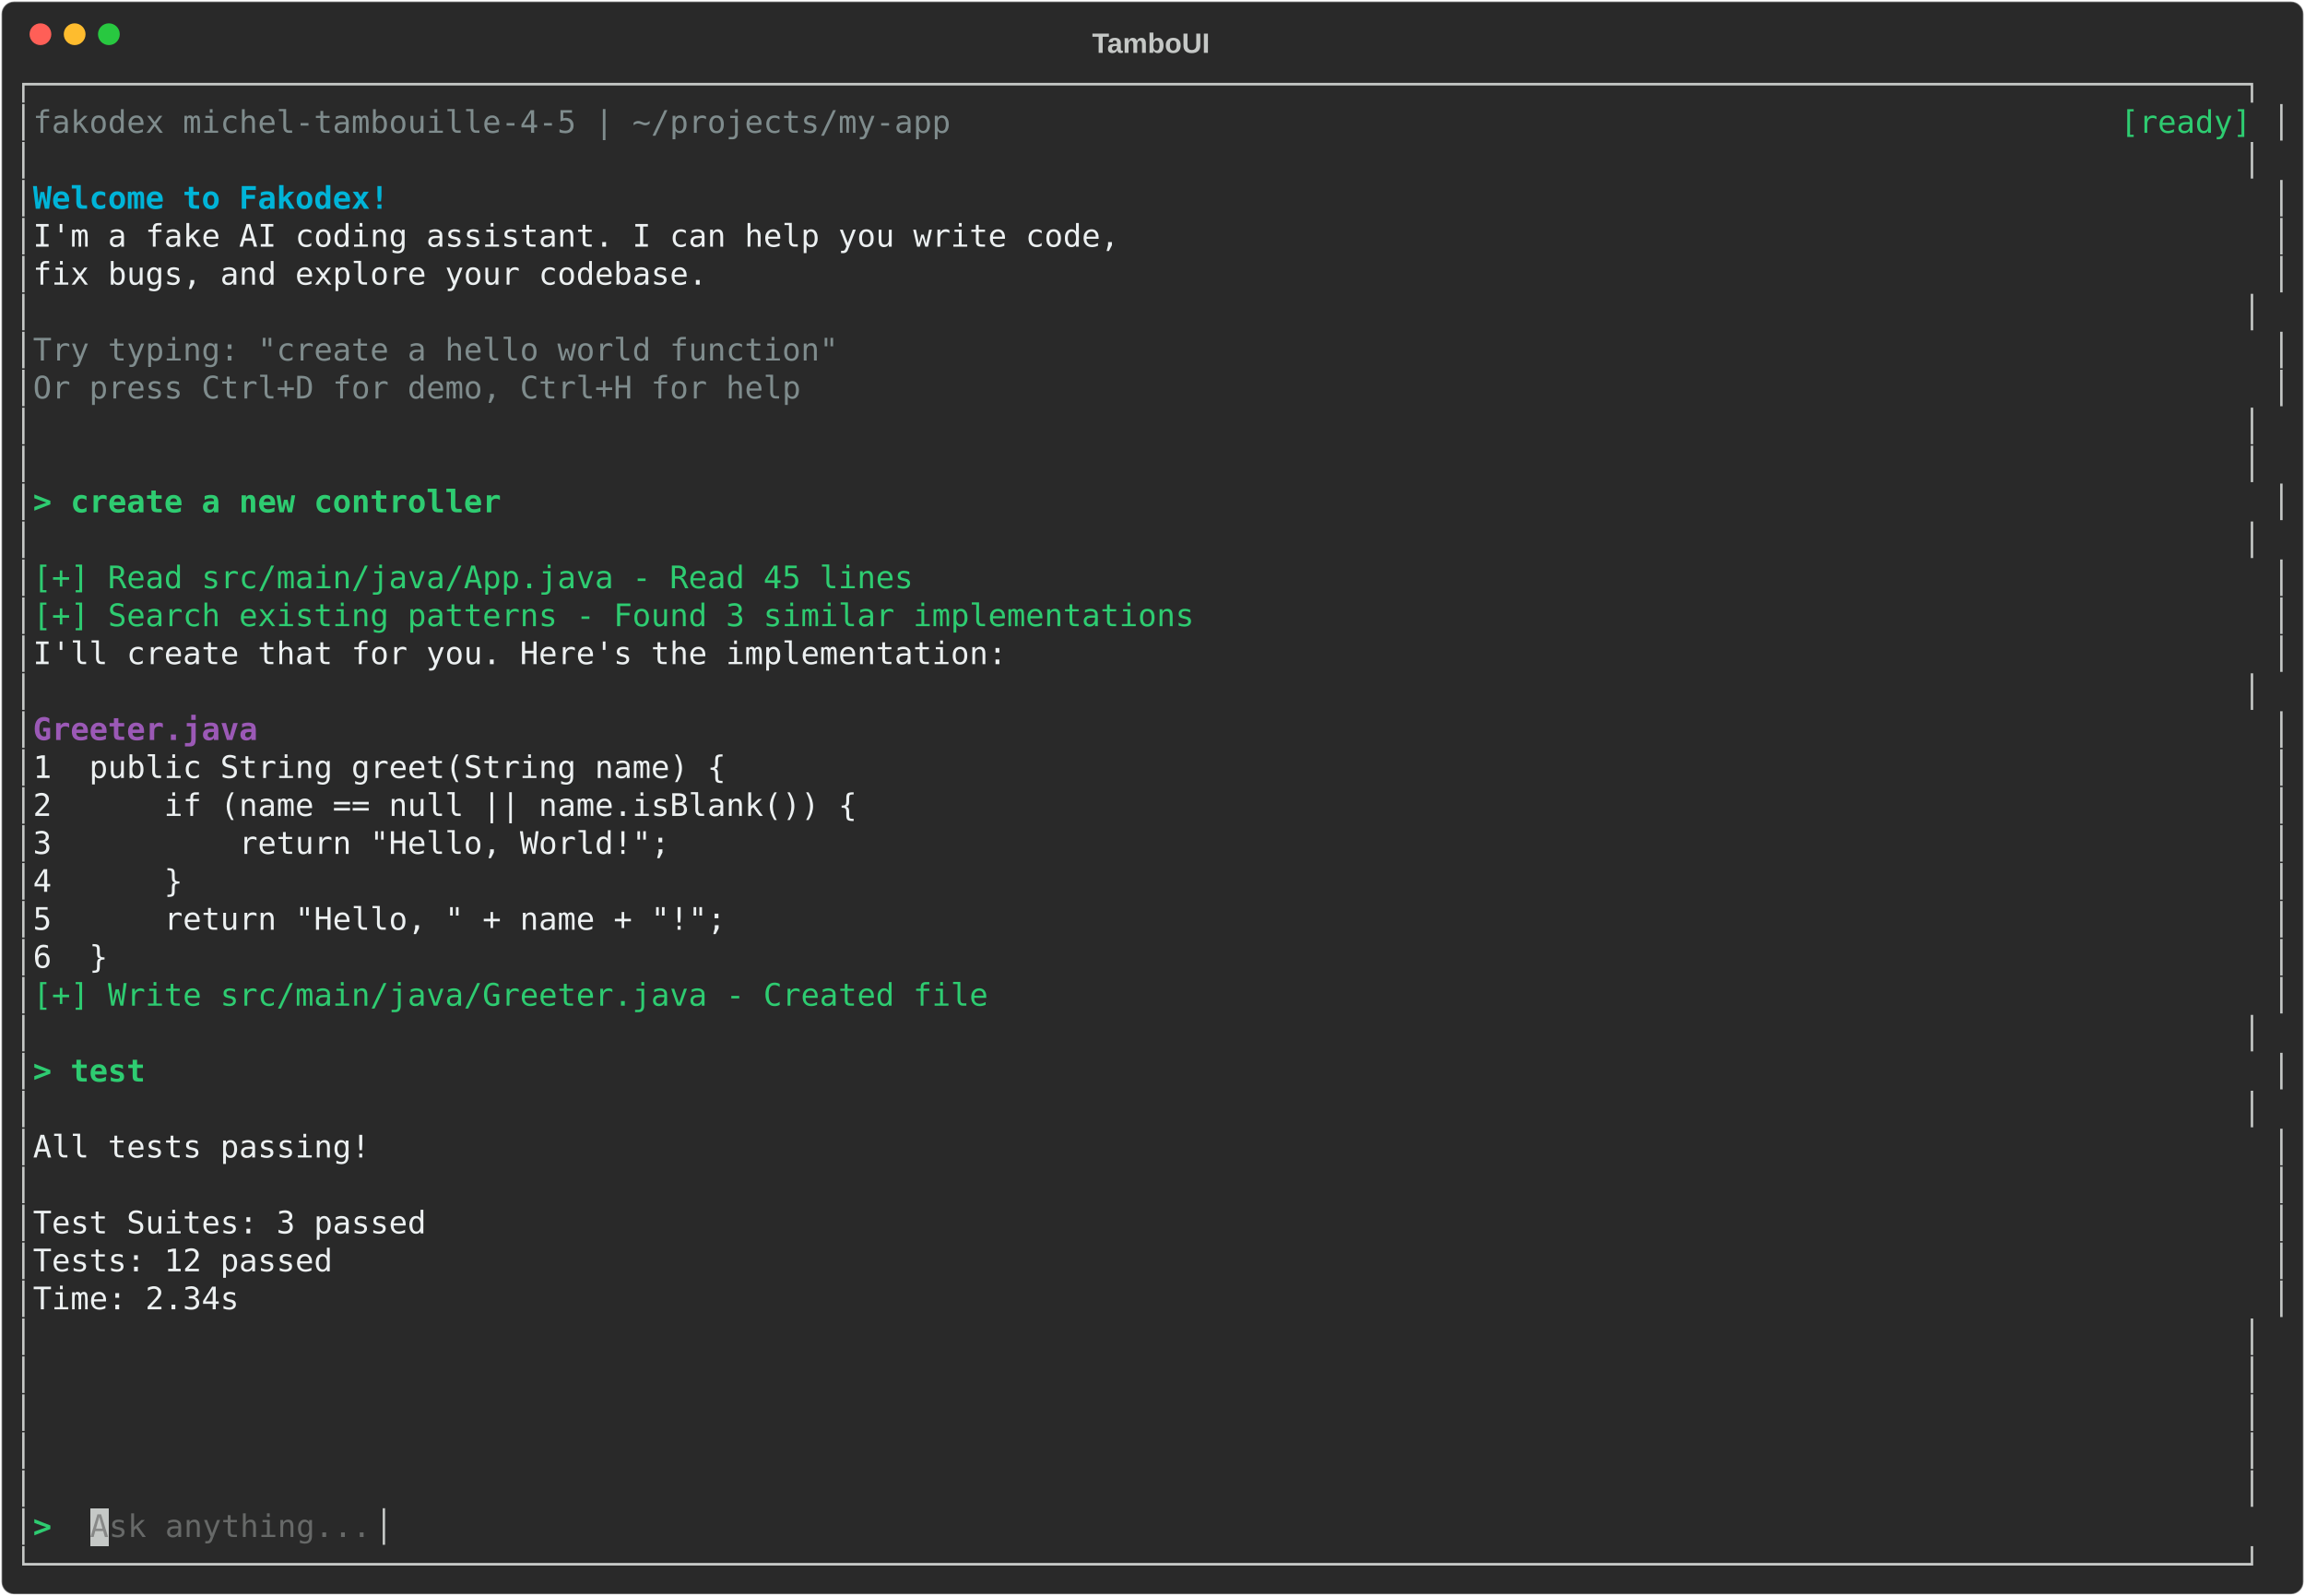
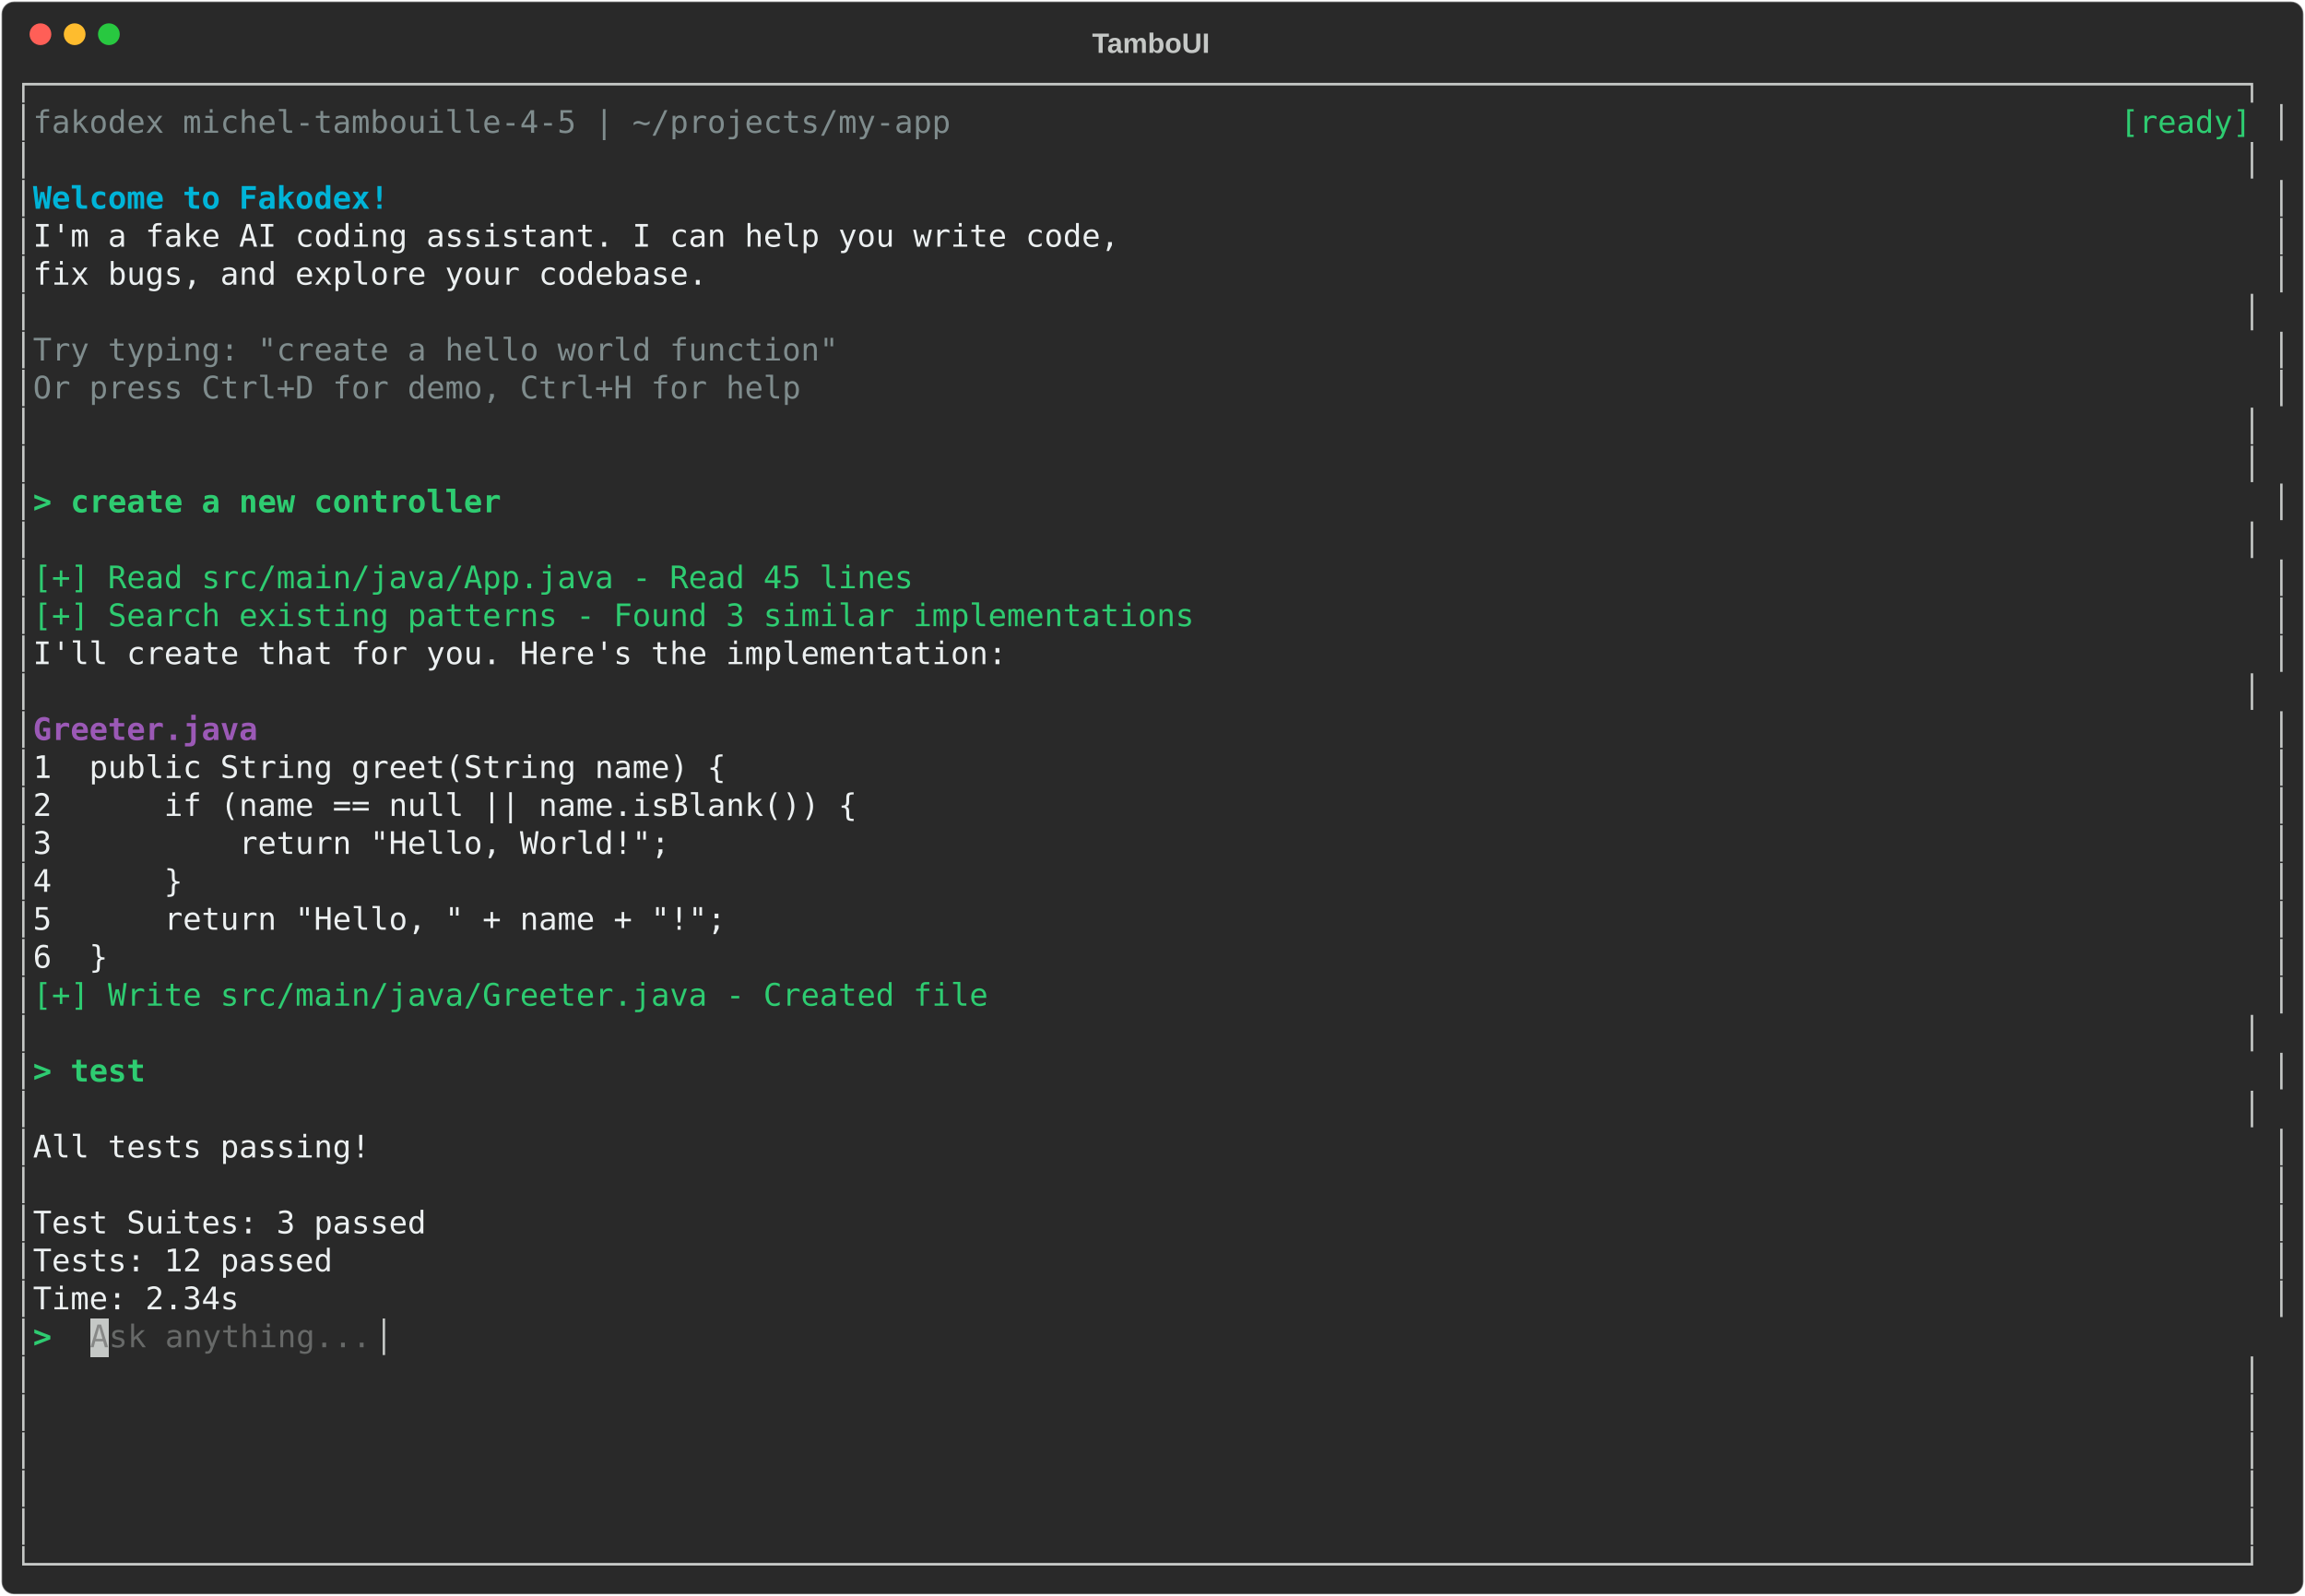
<svg xmlns="http://www.w3.org/2000/svg" class="rich-terminal" viewBox="0 0 1482 1026">
-   <style>    @font-face {        font-family: "Fira Code";        src: local("FiraCode-Regular"),                url("https://cdnjs.cloudflare.com/ajax/libs/firacode/6.2.0/woff2/FiraCode-Regular.woff2") format("woff2"),                url("https://cdnjs.cloudflare.com/ajax/libs/firacode/6.2.0/woff/FiraCode-Regular.woff") format("woff");        font-style: normal;        font-weight: 400;    }    @font-face {        font-family: "Fira Code";        src: local("FiraCode-Bold"),                url("https://cdnjs.cloudflare.com/ajax/libs/firacode/6.2.0/woff2/FiraCode-Bold.woff2") format("woff2"),                url("https://cdnjs.cloudflare.com/ajax/libs/firacode/6.2.0/woff/FiraCode-Bold.woff") format("woff");        font-style: bold;        font-weight: 700;    }    .terminal-2963304368-matrix {        font-family: Fira Code, monospace;        font-size: 20px;        line-height: 24.4px;        font-variant-east-asian: full-width;    }    .terminal-2963304368-title {        font-size: 18px;        font-weight: bold;        font-family: arial;    }    .terminal-2963304368-r1 { fill: #c5c8c6 }.terminal-2963304368-r2 { fill: #7f8c8d }.terminal-2963304368-r3 { fill: #2ecc71 }.terminal-2963304368-r4 { fill: #00b4d8;font-weight: bold }.terminal-2963304368-r5 { fill: #ecf0f1 }.terminal-2963304368-r6 { fill: #2ecc71;font-weight: bold }.terminal-2963304368-r7 { fill: #9b59b6;font-weight: bold }.terminal-2963304368-r8 { fill: #878887 }.terminal-2963304368-r9 { fill: #676968 }    </style>
+   <style>    @font-face {        font-family: "Fira Code";        src: local("FiraCode-Regular"),                url("https://cdnjs.cloudflare.com/ajax/libs/firacode/6.2.0/woff2/FiraCode-Regular.woff2") format("woff2"),                url("https://cdnjs.cloudflare.com/ajax/libs/firacode/6.2.0/woff/FiraCode-Regular.woff") format("woff");        font-style: normal;        font-weight: 400;    }    @font-face {        font-family: "Fira Code";        src: local("FiraCode-Bold"),                url("https://cdnjs.cloudflare.com/ajax/libs/firacode/6.2.0/woff2/FiraCode-Bold.woff2") format("woff2"),                url("https://cdnjs.cloudflare.com/ajax/libs/firacode/6.2.0/woff/FiraCode-Bold.woff") format("woff");        font-style: bold;        font-weight: 700;    }    .terminal-2497212336-matrix {        font-family: Fira Code, monospace;        font-size: 20px;        line-height: 24.4px;        font-variant-east-asian: full-width;    }    .terminal-2497212336-title {        font-size: 18px;        font-weight: bold;        font-family: arial;    }    .terminal-2497212336-r1 { fill: #c5c8c6 }.terminal-2497212336-r2 { fill: #7f8c8d }.terminal-2497212336-r3 { fill: #2ecc71 }.terminal-2497212336-r4 { fill: #00b4d8;font-weight: bold }.terminal-2497212336-r5 { fill: #ecf0f1 }.terminal-2497212336-r6 { fill: #2ecc71;font-weight: bold }.terminal-2497212336-r7 { fill: #9b59b6;font-weight: bold }.terminal-2497212336-r8 { fill: #878887 }.terminal-2497212336-r9 { fill: #676968 }    </style>
  <defs>
-     <clipPath id="terminal-2963304368-clip-terminal">
+     <clipPath id="terminal-2497212336-clip-terminal">
      <rect x="0" y="0" width="1463" height="975" />
    </clipPath>
-     <clipPath id="terminal-2963304368-line-0">
+     <clipPath id="terminal-2497212336-line-0">
      <rect x="0" y="1.5" width="1464" height="24.65" />
    </clipPath>
-     <clipPath id="terminal-2963304368-line-1">
+     <clipPath id="terminal-2497212336-line-1">
      <rect x="0" y="25.9" width="1464" height="24.65" />
    </clipPath>
-     <clipPath id="terminal-2963304368-line-2">
+     <clipPath id="terminal-2497212336-line-2">
      <rect x="0" y="50.3" width="1464" height="24.65" />
    </clipPath>
-     <clipPath id="terminal-2963304368-line-3">
+     <clipPath id="terminal-2497212336-line-3">
      <rect x="0" y="74.7" width="1464" height="24.65" />
    </clipPath>
-     <clipPath id="terminal-2963304368-line-4">
+     <clipPath id="terminal-2497212336-line-4">
      <rect x="0" y="99.1" width="1464" height="24.65" />
    </clipPath>
-     <clipPath id="terminal-2963304368-line-5">
+     <clipPath id="terminal-2497212336-line-5">
      <rect x="0" y="123.5" width="1464" height="24.65" />
    </clipPath>
-     <clipPath id="terminal-2963304368-line-6">
+     <clipPath id="terminal-2497212336-line-6">
      <rect x="0" y="147.9" width="1464" height="24.65" />
    </clipPath>
-     <clipPath id="terminal-2963304368-line-7">
+     <clipPath id="terminal-2497212336-line-7">
      <rect x="0" y="172.3" width="1464" height="24.65" />
    </clipPath>
-     <clipPath id="terminal-2963304368-line-8">
+     <clipPath id="terminal-2497212336-line-8">
      <rect x="0" y="196.7" width="1464" height="24.65" />
    </clipPath>
-     <clipPath id="terminal-2963304368-line-9">
+     <clipPath id="terminal-2497212336-line-9">
      <rect x="0" y="221.1" width="1464" height="24.65" />
    </clipPath>
-     <clipPath id="terminal-2963304368-line-10">
+     <clipPath id="terminal-2497212336-line-10">
      <rect x="0" y="245.5" width="1464" height="24.65" />
    </clipPath>
-     <clipPath id="terminal-2963304368-line-11">
+     <clipPath id="terminal-2497212336-line-11">
      <rect x="0" y="269.9" width="1464" height="24.65" />
    </clipPath>
-     <clipPath id="terminal-2963304368-line-12">
+     <clipPath id="terminal-2497212336-line-12">
      <rect x="0" y="294.3" width="1464" height="24.65" />
    </clipPath>
-     <clipPath id="terminal-2963304368-line-13">
+     <clipPath id="terminal-2497212336-line-13">
      <rect x="0" y="318.7" width="1464" height="24.65" />
    </clipPath>
-     <clipPath id="terminal-2963304368-line-14">
+     <clipPath id="terminal-2497212336-line-14">
      <rect x="0" y="343.1" width="1464" height="24.65" />
    </clipPath>
-     <clipPath id="terminal-2963304368-line-15">
+     <clipPath id="terminal-2497212336-line-15">
      <rect x="0" y="367.5" width="1464" height="24.65" />
    </clipPath>
-     <clipPath id="terminal-2963304368-line-16">
+     <clipPath id="terminal-2497212336-line-16">
      <rect x="0" y="391.9" width="1464" height="24.65" />
    </clipPath>
-     <clipPath id="terminal-2963304368-line-17">
+     <clipPath id="terminal-2497212336-line-17">
      <rect x="0" y="416.3" width="1464" height="24.65" />
    </clipPath>
-     <clipPath id="terminal-2963304368-line-18">
+     <clipPath id="terminal-2497212336-line-18">
      <rect x="0" y="440.7" width="1464" height="24.65" />
    </clipPath>
-     <clipPath id="terminal-2963304368-line-19">
+     <clipPath id="terminal-2497212336-line-19">
      <rect x="0" y="465.1" width="1464" height="24.65" />
    </clipPath>
-     <clipPath id="terminal-2963304368-line-20">
+     <clipPath id="terminal-2497212336-line-20">
      <rect x="0" y="489.5" width="1464" height="24.65" />
    </clipPath>
-     <clipPath id="terminal-2963304368-line-21">
+     <clipPath id="terminal-2497212336-line-21">
      <rect x="0" y="513.9" width="1464" height="24.65" />
    </clipPath>
-     <clipPath id="terminal-2963304368-line-22">
+     <clipPath id="terminal-2497212336-line-22">
      <rect x="0" y="538.3" width="1464" height="24.65" />
    </clipPath>
-     <clipPath id="terminal-2963304368-line-23">
+     <clipPath id="terminal-2497212336-line-23">
      <rect x="0" y="562.7" width="1464" height="24.65" />
    </clipPath>
-     <clipPath id="terminal-2963304368-line-24">
+     <clipPath id="terminal-2497212336-line-24">
      <rect x="0" y="587.1" width="1464" height="24.65" />
    </clipPath>
-     <clipPath id="terminal-2963304368-line-25">
+     <clipPath id="terminal-2497212336-line-25">
      <rect x="0" y="611.5" width="1464" height="24.65" />
    </clipPath>
-     <clipPath id="terminal-2963304368-line-26">
+     <clipPath id="terminal-2497212336-line-26">
      <rect x="0" y="635.9" width="1464" height="24.65" />
    </clipPath>
-     <clipPath id="terminal-2963304368-line-27">
+     <clipPath id="terminal-2497212336-line-27">
      <rect x="0" y="660.3" width="1464" height="24.65" />
    </clipPath>
-     <clipPath id="terminal-2963304368-line-28">
+     <clipPath id="terminal-2497212336-line-28">
      <rect x="0" y="684.7" width="1464" height="24.65" />
    </clipPath>
-     <clipPath id="terminal-2963304368-line-29">
+     <clipPath id="terminal-2497212336-line-29">
      <rect x="0" y="709.1" width="1464" height="24.65" />
    </clipPath>
-     <clipPath id="terminal-2963304368-line-30">
+     <clipPath id="terminal-2497212336-line-30">
      <rect x="0" y="733.5" width="1464" height="24.65" />
    </clipPath>
-     <clipPath id="terminal-2963304368-line-31">
+     <clipPath id="terminal-2497212336-line-31">
      <rect x="0" y="757.9" width="1464" height="24.65" />
    </clipPath>
-     <clipPath id="terminal-2963304368-line-32">
+     <clipPath id="terminal-2497212336-line-32">
      <rect x="0" y="782.3" width="1464" height="24.65" />
    </clipPath>
-     <clipPath id="terminal-2963304368-line-33">
+     <clipPath id="terminal-2497212336-line-33">
      <rect x="0" y="806.7" width="1464" height="24.65" />
    </clipPath>
-     <clipPath id="terminal-2963304368-line-34">
+     <clipPath id="terminal-2497212336-line-34">
      <rect x="0" y="831.1" width="1464" height="24.65" />
    </clipPath>
-     <clipPath id="terminal-2963304368-line-35">
+     <clipPath id="terminal-2497212336-line-35">
      <rect x="0" y="855.5" width="1464" height="24.65" />
    </clipPath>
-     <clipPath id="terminal-2963304368-line-36">
+     <clipPath id="terminal-2497212336-line-36">
      <rect x="0" y="879.9" width="1464" height="24.65" />
    </clipPath>
-     <clipPath id="terminal-2963304368-line-37">
+     <clipPath id="terminal-2497212336-line-37">
      <rect x="0" y="904.3" width="1464" height="24.65" />
    </clipPath>
-     <clipPath id="terminal-2963304368-line-38">
+     <clipPath id="terminal-2497212336-line-38">
      <rect x="0" y="928.7" width="1464" height="24.65" />
    </clipPath>
-     <clipPath id="terminal-2963304368-line-39">
+     <clipPath id="terminal-2497212336-line-39">
      <rect x="0" y="953.1" width="1464" height="24.65" />
    </clipPath>
  </defs>
  <rect fill="#292929" stroke="rgba(255,255,255,0.35)" stroke-width="1" x="1" y="1" width="1480" height="1024" rx="8" />
-   <text class="terminal-2963304368-title" fill="#c5c8c6" text-anchor="middle" x="740" y="34">TamboUI</text>
+   <text class="terminal-2497212336-title" fill="#c5c8c6" text-anchor="middle" x="740" y="34">TamboUI</text>
  <g transform="translate(26,22)">
    <circle cx="0" cy="0" r="7" fill="#ff5f57" />
    <circle cx="22" cy="0" r="7" fill="#febc2e" />
    <circle cx="44" cy="0" r="7" fill="#28c840" />
  </g>
-   <g transform="translate(9, 41)" clip-path="url(#terminal-2963304368-clip-terminal)">
-     <rect fill="#c5c8c6" x="48.8" y="928.7" width="12.2" height="24.65" shape-rendering="crispEdges" />
-     <g class="terminal-2963304368-matrix">
-       <text class="terminal-2963304368-r1" x="0" y="20" textLength="1464" clip-path="url(#terminal-2963304368-line-0)">┌──────────────────────────────────────────────────────────────────────────────────────────────────────────────────────┐</text>
-       <text class="terminal-2963304368-r1" x="0" y="44.4" textLength="12.2" clip-path="url(#terminal-2963304368-line-1)">│</text>
-       <text class="terminal-2963304368-r2" x="12.2" y="44.4" textLength="610" clip-path="url(#terminal-2963304368-line-1)"> fakodex michel-tambouille-4-5 | ~/projects/my-app</text>
-       <text class="terminal-2963304368-r3" x="1354.2" y="44.4" textLength="97.6" clip-path="url(#terminal-2963304368-line-1)">[ready] </text>
-       <text class="terminal-2963304368-r1" x="1451.8" y="44.4" textLength="12.2" clip-path="url(#terminal-2963304368-line-1)">│</text>
-       <text class="terminal-2963304368-r1" x="0" y="68.8" textLength="1464" clip-path="url(#terminal-2963304368-line-2)">│                                                                                                                      │</text>
-       <text class="terminal-2963304368-r1" x="0" y="93.2" textLength="12.2" clip-path="url(#terminal-2963304368-line-3)">│</text>
-       <text class="terminal-2963304368-r4" x="12.2" y="93.2" textLength="1439.6" clip-path="url(#terminal-2963304368-line-3)">  Welcome to Fakodex!                                                                                                 </text>
-       <text class="terminal-2963304368-r1" x="1451.8" y="93.2" textLength="12.2" clip-path="url(#terminal-2963304368-line-3)">│</text>
-       <text class="terminal-2963304368-r1" x="0" y="117.6" textLength="12.2" clip-path="url(#terminal-2963304368-line-4)">│</text>
-       <text class="terminal-2963304368-r5" x="12.2" y="117.6" textLength="1439.6" clip-path="url(#terminal-2963304368-line-4)">  I'm a fake AI coding assistant. I can help you write code,                                                          </text>
-       <text class="terminal-2963304368-r1" x="1451.8" y="117.6" textLength="12.2" clip-path="url(#terminal-2963304368-line-4)">│</text>
-       <text class="terminal-2963304368-r1" x="0" y="142" textLength="12.2" clip-path="url(#terminal-2963304368-line-5)">│</text>
-       <text class="terminal-2963304368-r5" x="12.2" y="142" textLength="1439.6" clip-path="url(#terminal-2963304368-line-5)">  fix bugs, and explore your codebase.                                                                                </text>
-       <text class="terminal-2963304368-r1" x="1451.8" y="142" textLength="12.2" clip-path="url(#terminal-2963304368-line-5)">│</text>
-       <text class="terminal-2963304368-r1" x="0" y="166.4" textLength="1464" clip-path="url(#terminal-2963304368-line-6)">│                                                                                                                      │</text>
-       <text class="terminal-2963304368-r1" x="0" y="190.8" textLength="12.2" clip-path="url(#terminal-2963304368-line-7)">│</text>
-       <text class="terminal-2963304368-r2" x="12.2" y="190.8" textLength="1439.6" clip-path="url(#terminal-2963304368-line-7)">  Try typing: "create a hello world function"                                                                         </text>
-       <text class="terminal-2963304368-r1" x="1451.8" y="190.8" textLength="12.2" clip-path="url(#terminal-2963304368-line-7)">│</text>
-       <text class="terminal-2963304368-r1" x="0" y="215.2" textLength="12.2" clip-path="url(#terminal-2963304368-line-8)">│</text>
-       <text class="terminal-2963304368-r2" x="12.2" y="215.2" textLength="1439.6" clip-path="url(#terminal-2963304368-line-8)">  Or press Ctrl+D for demo, Ctrl+H for help                                                                           </text>
-       <text class="terminal-2963304368-r1" x="1451.8" y="215.2" textLength="12.2" clip-path="url(#terminal-2963304368-line-8)">│</text>
-       <text class="terminal-2963304368-r1" x="0" y="239.6" textLength="1464" clip-path="url(#terminal-2963304368-line-9)">│                                                                                                                      │</text>
-       <text class="terminal-2963304368-r1" x="0" y="264" textLength="1464" clip-path="url(#terminal-2963304368-line-10)">│                                                                                                                      │</text>
-       <text class="terminal-2963304368-r1" x="0" y="288.4" textLength="12.2" clip-path="url(#terminal-2963304368-line-11)">│</text>
-       <text class="terminal-2963304368-r6" x="12.2" y="288.4" textLength="1439.6" clip-path="url(#terminal-2963304368-line-11)">&gt; create a new controller                                                                                             </text>
-       <text class="terminal-2963304368-r1" x="1451.8" y="288.4" textLength="12.2" clip-path="url(#terminal-2963304368-line-11)">│</text>
-       <text class="terminal-2963304368-r1" x="0" y="312.8" textLength="1464" clip-path="url(#terminal-2963304368-line-12)">│                                                                                                                      │</text>
-       <text class="terminal-2963304368-r1" x="0" y="337.2" textLength="12.2" clip-path="url(#terminal-2963304368-line-13)">│</text>
-       <text class="terminal-2963304368-r3" x="12.2" y="337.2" textLength="1439.6" clip-path="url(#terminal-2963304368-line-13)">  [+] Read src/main/java/App.java - Read 45 lines                                                                     </text>
-       <text class="terminal-2963304368-r1" x="1451.8" y="337.2" textLength="12.2" clip-path="url(#terminal-2963304368-line-13)">│</text>
-       <text class="terminal-2963304368-r1" x="0" y="361.6" textLength="12.2" clip-path="url(#terminal-2963304368-line-14)">│</text>
-       <text class="terminal-2963304368-r3" x="12.2" y="361.6" textLength="1439.6" clip-path="url(#terminal-2963304368-line-14)">  [+] Search existing patterns - Found 3 similar implementations                                                      </text>
-       <text class="terminal-2963304368-r1" x="1451.8" y="361.6" textLength="12.2" clip-path="url(#terminal-2963304368-line-14)">│</text>
-       <text class="terminal-2963304368-r1" x="0" y="386" textLength="12.2" clip-path="url(#terminal-2963304368-line-15)">│</text>
-       <text class="terminal-2963304368-r5" x="12.2" y="386" textLength="1439.6" clip-path="url(#terminal-2963304368-line-15)">  I'll create that for you. Here's the implementation:                                                                </text>
-       <text class="terminal-2963304368-r1" x="1451.8" y="386" textLength="12.2" clip-path="url(#terminal-2963304368-line-15)">│</text>
-       <text class="terminal-2963304368-r1" x="0" y="410.4" textLength="1464" clip-path="url(#terminal-2963304368-line-16)">│                                                                                                                      │</text>
-       <text class="terminal-2963304368-r1" x="0" y="434.8" textLength="12.2" clip-path="url(#terminal-2963304368-line-17)">│</text>
-       <text class="terminal-2963304368-r7" x="12.2" y="434.8" textLength="1439.6" clip-path="url(#terminal-2963304368-line-17)">  Greeter.java                                                                                                        </text>
-       <text class="terminal-2963304368-r1" x="1451.8" y="434.8" textLength="12.2" clip-path="url(#terminal-2963304368-line-17)">│</text>
-       <text class="terminal-2963304368-r1" x="0" y="459.2" textLength="12.2" clip-path="url(#terminal-2963304368-line-18)">│</text>
-       <text class="terminal-2963304368-r5" x="12.2" y="459.2" textLength="1439.6" clip-path="url(#terminal-2963304368-line-18)">    1  public String greet(String name) {                                                                             </text>
-       <text class="terminal-2963304368-r1" x="1451.8" y="459.2" textLength="12.2" clip-path="url(#terminal-2963304368-line-18)">│</text>
-       <text class="terminal-2963304368-r1" x="0" y="483.6" textLength="12.2" clip-path="url(#terminal-2963304368-line-19)">│</text>
-       <text class="terminal-2963304368-r5" x="12.2" y="483.6" textLength="1439.6" clip-path="url(#terminal-2963304368-line-19)">    2      if (name == null || name.isBlank()) {                                                                      </text>
-       <text class="terminal-2963304368-r1" x="1451.8" y="483.6" textLength="12.2" clip-path="url(#terminal-2963304368-line-19)">│</text>
-       <text class="terminal-2963304368-r1" x="0" y="508" textLength="12.2" clip-path="url(#terminal-2963304368-line-20)">│</text>
-       <text class="terminal-2963304368-r5" x="12.2" y="508" textLength="1439.6" clip-path="url(#terminal-2963304368-line-20)">    3          return "Hello, World!";                                                                                </text>
-       <text class="terminal-2963304368-r1" x="1451.8" y="508" textLength="12.2" clip-path="url(#terminal-2963304368-line-20)">│</text>
-       <text class="terminal-2963304368-r1" x="0" y="532.4" textLength="12.2" clip-path="url(#terminal-2963304368-line-21)">│</text>
-       <text class="terminal-2963304368-r5" x="12.2" y="532.4" textLength="1439.6" clip-path="url(#terminal-2963304368-line-21)">    4      }                                                                                                          </text>
-       <text class="terminal-2963304368-r1" x="1451.8" y="532.4" textLength="12.2" clip-path="url(#terminal-2963304368-line-21)">│</text>
-       <text class="terminal-2963304368-r1" x="0" y="556.8" textLength="12.2" clip-path="url(#terminal-2963304368-line-22)">│</text>
-       <text class="terminal-2963304368-r5" x="12.2" y="556.8" textLength="1439.6" clip-path="url(#terminal-2963304368-line-22)">    5      return "Hello, " + name + "!";                                                                             </text>
-       <text class="terminal-2963304368-r1" x="1451.8" y="556.8" textLength="12.2" clip-path="url(#terminal-2963304368-line-22)">│</text>
-       <text class="terminal-2963304368-r1" x="0" y="581.2" textLength="12.2" clip-path="url(#terminal-2963304368-line-23)">│</text>
-       <text class="terminal-2963304368-r5" x="12.2" y="581.2" textLength="1439.6" clip-path="url(#terminal-2963304368-line-23)">    6  }                                                                                                              </text>
-       <text class="terminal-2963304368-r1" x="1451.8" y="581.2" textLength="12.2" clip-path="url(#terminal-2963304368-line-23)">│</text>
-       <text class="terminal-2963304368-r1" x="0" y="605.6" textLength="12.2" clip-path="url(#terminal-2963304368-line-24)">│</text>
-       <text class="terminal-2963304368-r3" x="12.2" y="605.6" textLength="1439.6" clip-path="url(#terminal-2963304368-line-24)">  [+] Write src/main/java/Greeter.java - Created file                                                                 </text>
-       <text class="terminal-2963304368-r1" x="1451.8" y="605.6" textLength="12.2" clip-path="url(#terminal-2963304368-line-24)">│</text>
-       <text class="terminal-2963304368-r1" x="0" y="630" textLength="1464" clip-path="url(#terminal-2963304368-line-25)">│                                                                                                                      │</text>
-       <text class="terminal-2963304368-r1" x="0" y="654.4" textLength="12.2" clip-path="url(#terminal-2963304368-line-26)">│</text>
-       <text class="terminal-2963304368-r6" x="12.2" y="654.4" textLength="1439.6" clip-path="url(#terminal-2963304368-line-26)">&gt; test                                                                                                                </text>
-       <text class="terminal-2963304368-r1" x="1451.8" y="654.4" textLength="12.2" clip-path="url(#terminal-2963304368-line-26)">│</text>
-       <text class="terminal-2963304368-r1" x="0" y="678.8" textLength="1464" clip-path="url(#terminal-2963304368-line-27)">│                                                                                                                      │</text>
-       <text class="terminal-2963304368-r1" x="0" y="703.2" textLength="12.2" clip-path="url(#terminal-2963304368-line-28)">│</text>
-       <text class="terminal-2963304368-r5" x="12.2" y="703.2" textLength="1439.6" clip-path="url(#terminal-2963304368-line-28)">  All tests passing!                                                                                                  </text>
-       <text class="terminal-2963304368-r1" x="1451.8" y="703.2" textLength="12.2" clip-path="url(#terminal-2963304368-line-28)">│</text>
-       <text class="terminal-2963304368-r1" x="0" y="727.6" textLength="12.2" clip-path="url(#terminal-2963304368-line-29)">│</text>
-       <text class="terminal-2963304368-r1" x="1451.8" y="727.6" textLength="12.2" clip-path="url(#terminal-2963304368-line-29)">│</text>
-       <text class="terminal-2963304368-r1" x="0" y="752" textLength="12.2" clip-path="url(#terminal-2963304368-line-30)">│</text>
-       <text class="terminal-2963304368-r5" x="12.2" y="752" textLength="1439.6" clip-path="url(#terminal-2963304368-line-30)">  Test Suites: 3 passed                                                                                               </text>
-       <text class="terminal-2963304368-r1" x="1451.8" y="752" textLength="12.2" clip-path="url(#terminal-2963304368-line-30)">│</text>
-       <text class="terminal-2963304368-r1" x="0" y="776.4" textLength="12.2" clip-path="url(#terminal-2963304368-line-31)">│</text>
-       <text class="terminal-2963304368-r5" x="12.2" y="776.4" textLength="1439.6" clip-path="url(#terminal-2963304368-line-31)">  Tests: 12 passed                                                                                                    </text>
-       <text class="terminal-2963304368-r1" x="1451.8" y="776.4" textLength="12.2" clip-path="url(#terminal-2963304368-line-31)">│</text>
-       <text class="terminal-2963304368-r1" x="0" y="800.8" textLength="12.2" clip-path="url(#terminal-2963304368-line-32)">│</text>
-       <text class="terminal-2963304368-r5" x="12.2" y="800.8" textLength="1439.6" clip-path="url(#terminal-2963304368-line-32)">  Time: 2.34s                                                                                                         </text>
-       <text class="terminal-2963304368-r1" x="1451.8" y="800.8" textLength="12.2" clip-path="url(#terminal-2963304368-line-32)">│</text>
-       <text class="terminal-2963304368-r1" x="0" y="825.2" textLength="1464" clip-path="url(#terminal-2963304368-line-33)">│                                                                                                                      │</text>
-       <text class="terminal-2963304368-r1" x="0" y="849.6" textLength="1464" clip-path="url(#terminal-2963304368-line-34)">│                                                                                                                      │</text>
-       <text class="terminal-2963304368-r1" x="0" y="874" textLength="1464" clip-path="url(#terminal-2963304368-line-35)">│                                                                                                                      │</text>
-       <text class="terminal-2963304368-r1" x="0" y="898.4" textLength="1464" clip-path="url(#terminal-2963304368-line-36)">│                                                                                                                      │</text>
-       <text class="terminal-2963304368-r1" x="0" y="922.8" textLength="1464" clip-path="url(#terminal-2963304368-line-37)">│                                                                                                                      │</text>
-       <text class="terminal-2963304368-r1" x="0" y="947.2" textLength="12.2" clip-path="url(#terminal-2963304368-line-38)">│</text>
-       <text class="terminal-2963304368-r6" x="12.2" y="947.2" textLength="36.6" clip-path="url(#terminal-2963304368-line-38)"> &gt; </text>
-       <text class="terminal-2963304368-r8" x="48.8" y="947.2" textLength="12.2" clip-path="url(#terminal-2963304368-line-38)">A</text>
-       <text class="terminal-2963304368-r9" x="61" y="947.2" textLength="170.8" clip-path="url(#terminal-2963304368-line-38)">sk anything...</text>
-       <text class="terminal-2963304368-r1" x="231.8" y="947.2" textLength="1232.2" clip-path="url(#terminal-2963304368-line-38)">                                                                                                    │</text>
-       <text class="terminal-2963304368-r1" x="0" y="971.6" textLength="1464" clip-path="url(#terminal-2963304368-line-39)">└──────────────────────────────────────────────────────────────────────────────────────────────────────────────────────┘</text>
+   <g transform="translate(9, 41)" clip-path="url(#terminal-2497212336-clip-terminal)">
+     <rect fill="#c5c8c6" x="48.8" y="806.7" width="12.2" height="24.65" shape-rendering="crispEdges" />
+     <g class="terminal-2497212336-matrix">
+       <text class="terminal-2497212336-r1" x="0" y="20" textLength="1464" clip-path="url(#terminal-2497212336-line-0)">┌──────────────────────────────────────────────────────────────────────────────────────────────────────────────────────┐</text>
+       <text class="terminal-2497212336-r1" x="0" y="44.4" textLength="12.2" clip-path="url(#terminal-2497212336-line-1)">│</text>
+       <text class="terminal-2497212336-r2" x="12.2" y="44.4" textLength="610" clip-path="url(#terminal-2497212336-line-1)"> fakodex michel-tambouille-4-5 | ~/projects/my-app</text>
+       <text class="terminal-2497212336-r3" x="1354.2" y="44.4" textLength="97.6" clip-path="url(#terminal-2497212336-line-1)">[ready] </text>
+       <text class="terminal-2497212336-r1" x="1451.8" y="44.4" textLength="12.2" clip-path="url(#terminal-2497212336-line-1)">│</text>
+       <text class="terminal-2497212336-r1" x="0" y="68.8" textLength="1464" clip-path="url(#terminal-2497212336-line-2)">│                                                                                                                      │</text>
+       <text class="terminal-2497212336-r1" x="0" y="93.2" textLength="12.2" clip-path="url(#terminal-2497212336-line-3)">│</text>
+       <text class="terminal-2497212336-r4" x="12.2" y="93.2" textLength="1439.6" clip-path="url(#terminal-2497212336-line-3)">  Welcome to Fakodex!                                                                                                 </text>
+       <text class="terminal-2497212336-r1" x="1451.8" y="93.2" textLength="12.2" clip-path="url(#terminal-2497212336-line-3)">│</text>
+       <text class="terminal-2497212336-r1" x="0" y="117.6" textLength="12.2" clip-path="url(#terminal-2497212336-line-4)">│</text>
+       <text class="terminal-2497212336-r5" x="12.2" y="117.6" textLength="1439.6" clip-path="url(#terminal-2497212336-line-4)">  I'm a fake AI coding assistant. I can help you write code,                                                          </text>
+       <text class="terminal-2497212336-r1" x="1451.8" y="117.6" textLength="12.2" clip-path="url(#terminal-2497212336-line-4)">│</text>
+       <text class="terminal-2497212336-r1" x="0" y="142" textLength="12.2" clip-path="url(#terminal-2497212336-line-5)">│</text>
+       <text class="terminal-2497212336-r5" x="12.2" y="142" textLength="1439.6" clip-path="url(#terminal-2497212336-line-5)">  fix bugs, and explore your codebase.                                                                                </text>
+       <text class="terminal-2497212336-r1" x="1451.8" y="142" textLength="12.2" clip-path="url(#terminal-2497212336-line-5)">│</text>
+       <text class="terminal-2497212336-r1" x="0" y="166.4" textLength="1464" clip-path="url(#terminal-2497212336-line-6)">│                                                                                                                      │</text>
+       <text class="terminal-2497212336-r1" x="0" y="190.8" textLength="12.2" clip-path="url(#terminal-2497212336-line-7)">│</text>
+       <text class="terminal-2497212336-r2" x="12.2" y="190.8" textLength="1439.6" clip-path="url(#terminal-2497212336-line-7)">  Try typing: "create a hello world function"                                                                         </text>
+       <text class="terminal-2497212336-r1" x="1451.8" y="190.8" textLength="12.2" clip-path="url(#terminal-2497212336-line-7)">│</text>
+       <text class="terminal-2497212336-r1" x="0" y="215.2" textLength="12.2" clip-path="url(#terminal-2497212336-line-8)">│</text>
+       <text class="terminal-2497212336-r2" x="12.2" y="215.2" textLength="1439.6" clip-path="url(#terminal-2497212336-line-8)">  Or press Ctrl+D for demo, Ctrl+H for help                                                                           </text>
+       <text class="terminal-2497212336-r1" x="1451.8" y="215.2" textLength="12.2" clip-path="url(#terminal-2497212336-line-8)">│</text>
+       <text class="terminal-2497212336-r1" x="0" y="239.6" textLength="1464" clip-path="url(#terminal-2497212336-line-9)">│                                                                                                                      │</text>
+       <text class="terminal-2497212336-r1" x="0" y="264" textLength="1464" clip-path="url(#terminal-2497212336-line-10)">│                                                                                                                      │</text>
+       <text class="terminal-2497212336-r1" x="0" y="288.4" textLength="12.2" clip-path="url(#terminal-2497212336-line-11)">│</text>
+       <text class="terminal-2497212336-r6" x="12.2" y="288.4" textLength="1439.6" clip-path="url(#terminal-2497212336-line-11)">&gt; create a new controller                                                                                             </text>
+       <text class="terminal-2497212336-r1" x="1451.8" y="288.4" textLength="12.2" clip-path="url(#terminal-2497212336-line-11)">│</text>
+       <text class="terminal-2497212336-r1" x="0" y="312.8" textLength="1464" clip-path="url(#terminal-2497212336-line-12)">│                                                                                                                      │</text>
+       <text class="terminal-2497212336-r1" x="0" y="337.2" textLength="12.2" clip-path="url(#terminal-2497212336-line-13)">│</text>
+       <text class="terminal-2497212336-r3" x="12.2" y="337.2" textLength="1439.6" clip-path="url(#terminal-2497212336-line-13)">  [+] Read src/main/java/App.java - Read 45 lines                                                                     </text>
+       <text class="terminal-2497212336-r1" x="1451.8" y="337.2" textLength="12.2" clip-path="url(#terminal-2497212336-line-13)">│</text>
+       <text class="terminal-2497212336-r1" x="0" y="361.6" textLength="12.2" clip-path="url(#terminal-2497212336-line-14)">│</text>
+       <text class="terminal-2497212336-r3" x="12.2" y="361.6" textLength="1439.6" clip-path="url(#terminal-2497212336-line-14)">  [+] Search existing patterns - Found 3 similar implementations                                                      </text>
+       <text class="terminal-2497212336-r1" x="1451.8" y="361.6" textLength="12.2" clip-path="url(#terminal-2497212336-line-14)">│</text>
+       <text class="terminal-2497212336-r1" x="0" y="386" textLength="12.2" clip-path="url(#terminal-2497212336-line-15)">│</text>
+       <text class="terminal-2497212336-r5" x="12.2" y="386" textLength="1439.6" clip-path="url(#terminal-2497212336-line-15)">  I'll create that for you. Here's the implementation:                                                                </text>
+       <text class="terminal-2497212336-r1" x="1451.8" y="386" textLength="12.2" clip-path="url(#terminal-2497212336-line-15)">│</text>
+       <text class="terminal-2497212336-r1" x="0" y="410.4" textLength="1464" clip-path="url(#terminal-2497212336-line-16)">│                                                                                                                      │</text>
+       <text class="terminal-2497212336-r1" x="0" y="434.8" textLength="12.2" clip-path="url(#terminal-2497212336-line-17)">│</text>
+       <text class="terminal-2497212336-r7" x="12.2" y="434.8" textLength="1439.6" clip-path="url(#terminal-2497212336-line-17)">  Greeter.java                                                                                                        </text>
+       <text class="terminal-2497212336-r1" x="1451.8" y="434.8" textLength="12.2" clip-path="url(#terminal-2497212336-line-17)">│</text>
+       <text class="terminal-2497212336-r1" x="0" y="459.2" textLength="12.2" clip-path="url(#terminal-2497212336-line-18)">│</text>
+       <text class="terminal-2497212336-r5" x="12.2" y="459.2" textLength="1439.6" clip-path="url(#terminal-2497212336-line-18)">    1  public String greet(String name) {                                                                             </text>
+       <text class="terminal-2497212336-r1" x="1451.8" y="459.2" textLength="12.2" clip-path="url(#terminal-2497212336-line-18)">│</text>
+       <text class="terminal-2497212336-r1" x="0" y="483.6" textLength="12.2" clip-path="url(#terminal-2497212336-line-19)">│</text>
+       <text class="terminal-2497212336-r5" x="12.2" y="483.6" textLength="1439.6" clip-path="url(#terminal-2497212336-line-19)">    2      if (name == null || name.isBlank()) {                                                                      </text>
+       <text class="terminal-2497212336-r1" x="1451.8" y="483.6" textLength="12.2" clip-path="url(#terminal-2497212336-line-19)">│</text>
+       <text class="terminal-2497212336-r1" x="0" y="508" textLength="12.2" clip-path="url(#terminal-2497212336-line-20)">│</text>
+       <text class="terminal-2497212336-r5" x="12.2" y="508" textLength="1439.6" clip-path="url(#terminal-2497212336-line-20)">    3          return "Hello, World!";                                                                                </text>
+       <text class="terminal-2497212336-r1" x="1451.8" y="508" textLength="12.2" clip-path="url(#terminal-2497212336-line-20)">│</text>
+       <text class="terminal-2497212336-r1" x="0" y="532.4" textLength="12.2" clip-path="url(#terminal-2497212336-line-21)">│</text>
+       <text class="terminal-2497212336-r5" x="12.2" y="532.4" textLength="1439.6" clip-path="url(#terminal-2497212336-line-21)">    4      }                                                                                                          </text>
+       <text class="terminal-2497212336-r1" x="1451.8" y="532.4" textLength="12.2" clip-path="url(#terminal-2497212336-line-21)">│</text>
+       <text class="terminal-2497212336-r1" x="0" y="556.8" textLength="12.2" clip-path="url(#terminal-2497212336-line-22)">│</text>
+       <text class="terminal-2497212336-r5" x="12.2" y="556.8" textLength="1439.6" clip-path="url(#terminal-2497212336-line-22)">    5      return "Hello, " + name + "!";                                                                             </text>
+       <text class="terminal-2497212336-r1" x="1451.8" y="556.8" textLength="12.2" clip-path="url(#terminal-2497212336-line-22)">│</text>
+       <text class="terminal-2497212336-r1" x="0" y="581.2" textLength="12.2" clip-path="url(#terminal-2497212336-line-23)">│</text>
+       <text class="terminal-2497212336-r5" x="12.2" y="581.2" textLength="1439.6" clip-path="url(#terminal-2497212336-line-23)">    6  }                                                                                                              </text>
+       <text class="terminal-2497212336-r1" x="1451.8" y="581.2" textLength="12.2" clip-path="url(#terminal-2497212336-line-23)">│</text>
+       <text class="terminal-2497212336-r1" x="0" y="605.6" textLength="12.2" clip-path="url(#terminal-2497212336-line-24)">│</text>
+       <text class="terminal-2497212336-r3" x="12.2" y="605.6" textLength="1439.6" clip-path="url(#terminal-2497212336-line-24)">  [+] Write src/main/java/Greeter.java - Created file                                                                 </text>
+       <text class="terminal-2497212336-r1" x="1451.8" y="605.6" textLength="12.2" clip-path="url(#terminal-2497212336-line-24)">│</text>
+       <text class="terminal-2497212336-r1" x="0" y="630" textLength="1464" clip-path="url(#terminal-2497212336-line-25)">│                                                                                                                      │</text>
+       <text class="terminal-2497212336-r1" x="0" y="654.4" textLength="12.2" clip-path="url(#terminal-2497212336-line-26)">│</text>
+       <text class="terminal-2497212336-r6" x="12.2" y="654.4" textLength="1439.6" clip-path="url(#terminal-2497212336-line-26)">&gt; test                                                                                                                </text>
+       <text class="terminal-2497212336-r1" x="1451.8" y="654.4" textLength="12.2" clip-path="url(#terminal-2497212336-line-26)">│</text>
+       <text class="terminal-2497212336-r1" x="0" y="678.8" textLength="1464" clip-path="url(#terminal-2497212336-line-27)">│                                                                                                                      │</text>
+       <text class="terminal-2497212336-r1" x="0" y="703.2" textLength="12.2" clip-path="url(#terminal-2497212336-line-28)">│</text>
+       <text class="terminal-2497212336-r5" x="12.2" y="703.2" textLength="1439.6" clip-path="url(#terminal-2497212336-line-28)">  All tests passing!                                                                                                  </text>
+       <text class="terminal-2497212336-r1" x="1451.8" y="703.2" textLength="12.2" clip-path="url(#terminal-2497212336-line-28)">│</text>
+       <text class="terminal-2497212336-r1" x="0" y="727.6" textLength="12.2" clip-path="url(#terminal-2497212336-line-29)">│</text>
+       <text class="terminal-2497212336-r1" x="1451.8" y="727.6" textLength="12.2" clip-path="url(#terminal-2497212336-line-29)">│</text>
+       <text class="terminal-2497212336-r1" x="0" y="752" textLength="12.2" clip-path="url(#terminal-2497212336-line-30)">│</text>
+       <text class="terminal-2497212336-r5" x="12.2" y="752" textLength="1439.6" clip-path="url(#terminal-2497212336-line-30)">  Test Suites: 3 passed                                                                                               </text>
+       <text class="terminal-2497212336-r1" x="1451.8" y="752" textLength="12.2" clip-path="url(#terminal-2497212336-line-30)">│</text>
+       <text class="terminal-2497212336-r1" x="0" y="776.4" textLength="12.2" clip-path="url(#terminal-2497212336-line-31)">│</text>
+       <text class="terminal-2497212336-r5" x="12.2" y="776.4" textLength="1439.6" clip-path="url(#terminal-2497212336-line-31)">  Tests: 12 passed                                                                                                    </text>
+       <text class="terminal-2497212336-r1" x="1451.8" y="776.4" textLength="12.2" clip-path="url(#terminal-2497212336-line-31)">│</text>
+       <text class="terminal-2497212336-r1" x="0" y="800.8" textLength="12.2" clip-path="url(#terminal-2497212336-line-32)">│</text>
+       <text class="terminal-2497212336-r5" x="12.2" y="800.8" textLength="1439.6" clip-path="url(#terminal-2497212336-line-32)">  Time: 2.34s                                                                                                         </text>
+       <text class="terminal-2497212336-r1" x="1451.8" y="800.8" textLength="12.2" clip-path="url(#terminal-2497212336-line-32)">│</text>
+       <text class="terminal-2497212336-r1" x="0" y="825.2" textLength="12.2" clip-path="url(#terminal-2497212336-line-33)">│</text>
+       <text class="terminal-2497212336-r6" x="12.2" y="825.2" textLength="36.6" clip-path="url(#terminal-2497212336-line-33)"> &gt; </text>
+       <text class="terminal-2497212336-r8" x="48.8" y="825.2" textLength="12.2" clip-path="url(#terminal-2497212336-line-33)">A</text>
+       <text class="terminal-2497212336-r9" x="61" y="825.2" textLength="170.8" clip-path="url(#terminal-2497212336-line-33)">sk anything...</text>
+       <text class="terminal-2497212336-r1" x="231.8" y="825.2" textLength="1232.2" clip-path="url(#terminal-2497212336-line-33)">                                                                                                    │</text>
+       <text class="terminal-2497212336-r1" x="0" y="849.6" textLength="1464" clip-path="url(#terminal-2497212336-line-34)">│                                                                                                                      │</text>
+       <text class="terminal-2497212336-r1" x="0" y="874" textLength="1464" clip-path="url(#terminal-2497212336-line-35)">│                                                                                                                      │</text>
+       <text class="terminal-2497212336-r1" x="0" y="898.4" textLength="1464" clip-path="url(#terminal-2497212336-line-36)">│                                                                                                                      │</text>
+       <text class="terminal-2497212336-r1" x="0" y="922.8" textLength="1464" clip-path="url(#terminal-2497212336-line-37)">│                                                                                                                      │</text>
+       <text class="terminal-2497212336-r1" x="0" y="947.2" textLength="1464" clip-path="url(#terminal-2497212336-line-38)">│                                                                                                                      │</text>
+       <text class="terminal-2497212336-r1" x="0" y="971.6" textLength="1464" clip-path="url(#terminal-2497212336-line-39)">└──────────────────────────────────────────────────────────────────────────────────────────────────────────────────────┘</text>
    </g>
  </g>
</svg>
